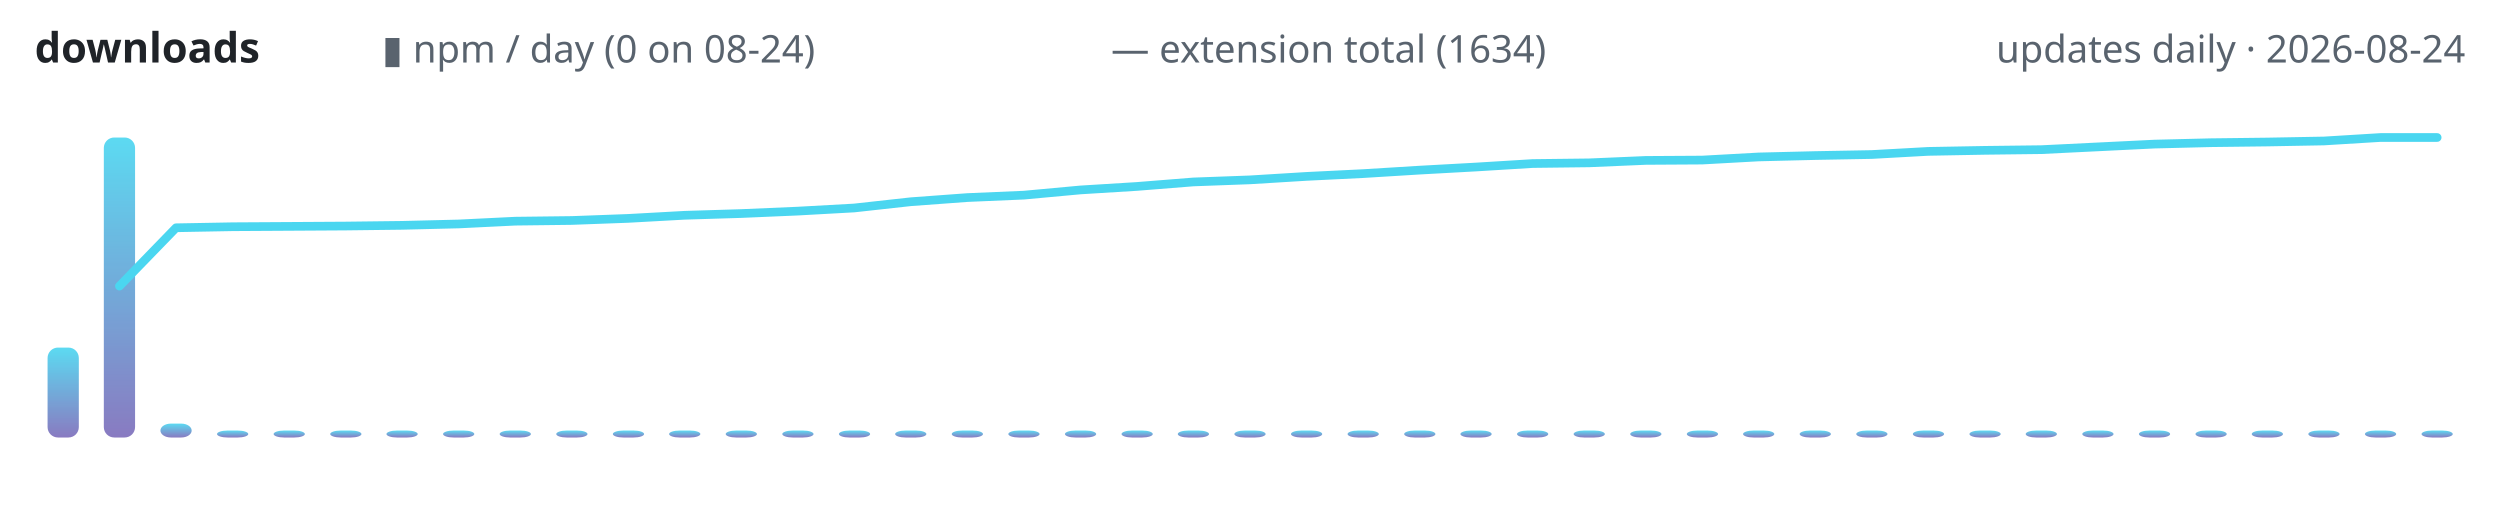
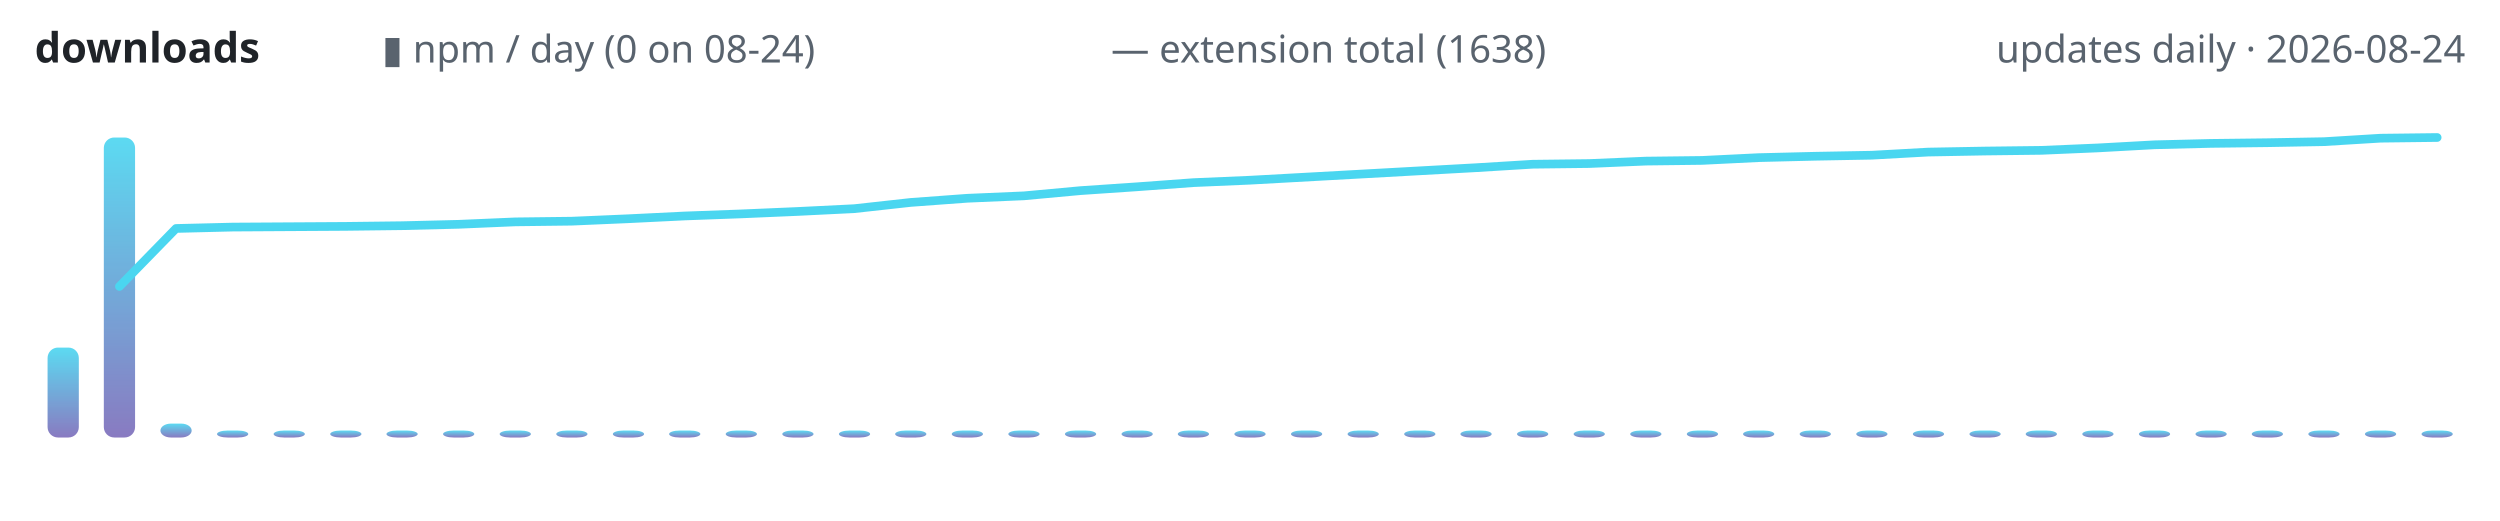
<svg xmlns="http://www.w3.org/2000/svg" width="720" height="150" viewBox="0 0 720 150" role="img" aria-label="lodestone downloads over time">
  <defs>
    <linearGradient id="g" x1="0" y1="1" x2="0" y2="0">
      <stop offset="0" stop-color="#7c6cba" />
      <stop offset="1" stop-color="#4ad6f0" />
    </linearGradient>
  </defs>
  <text x="10" y="18" font-family="ui-sans-serif,system-ui,sans-serif" font-size="12" font-weight="600" fill="#1f2328" text-anchor="start">downloads</text>
  <text x="110" y="18" font-family="ui-sans-serif,system-ui,sans-serif" font-size="11" font-weight="400" fill="#59636e" text-anchor="start">▮ npm / day (0 on 08-24)</text>
-   <text x="320" y="18" font-family="ui-sans-serif,system-ui,sans-serif" font-size="11" font-weight="400" fill="#59636e" text-anchor="start">— extension total (1634)</text>
+   <text x="320" y="18" font-family="ui-sans-serif,system-ui,sans-serif" font-size="11" font-weight="400" fill="#59636e" text-anchor="start">— extension total (1638)</text>
  <text x="710" y="18" font-family="ui-sans-serif,system-ui,sans-serif" font-size="11" font-weight="400" fill="#59636e" text-anchor="end">updates daily · 2026-08-24</text>
  <rect x="13.7" y="100.1" width="9.0" height="25.9" rx="3" fill="url(#g)" opacity="0.9" />
  <rect x="29.9" y="39.6" width="9.0" height="86.4" rx="3" fill="url(#g)" opacity="0.9" />
  <rect x="46.2" y="122.0" width="9.0" height="4.0" rx="3" fill="url(#g)" opacity="0.9" />
  <rect x="62.5" y="124.0" width="9.0" height="2.0" rx="3" fill="url(#g)" opacity="0.9" />
  <rect x="78.8" y="124.0" width="9.0" height="2.0" rx="3" fill="url(#g)" opacity="0.9" />
  <rect x="95.1" y="124.0" width="9.0" height="2.0" rx="3" fill="url(#g)" opacity="0.9" />
  <rect x="111.3" y="124.0" width="9.0" height="2.0" rx="3" fill="url(#g)" opacity="0.9" />
  <rect x="127.6" y="124.0" width="9.0" height="2.0" rx="3" fill="url(#g)" opacity="0.9" />
  <rect x="143.9" y="124.0" width="9.0" height="2.0" rx="3" fill="url(#g)" opacity="0.9" />
  <rect x="160.2" y="124.0" width="9.0" height="2.0" rx="3" fill="url(#g)" opacity="0.9" />
  <rect x="176.5" y="124.0" width="9.0" height="2.0" rx="3" fill="url(#g)" opacity="0.9" />
  <rect x="192.7" y="124.0" width="9.0" height="2.0" rx="3" fill="url(#g)" opacity="0.9" />
  <rect x="209.0" y="124.0" width="9.0" height="2.0" rx="3" fill="url(#g)" opacity="0.9" />
  <rect x="225.3" y="124.0" width="9.0" height="2.0" rx="3" fill="url(#g)" opacity="0.9" />
  <rect x="241.6" y="124.0" width="9.0" height="2.0" rx="3" fill="url(#g)" opacity="0.9" />
  <rect x="257.8" y="124.0" width="9.0" height="2.0" rx="3" fill="url(#g)" opacity="0.9" />
  <rect x="274.1" y="124.0" width="9.0" height="2.0" rx="3" fill="url(#g)" opacity="0.9" />
  <rect x="290.4" y="124.0" width="9.0" height="2.0" rx="3" fill="url(#g)" opacity="0.9" />
  <rect x="306.7" y="124.0" width="9.0" height="2.0" rx="3" fill="url(#g)" opacity="0.9" />
  <rect x="323.0" y="124.0" width="9.0" height="2.0" rx="3" fill="url(#g)" opacity="0.9" />
  <rect x="339.2" y="124.0" width="9.0" height="2.0" rx="3" fill="url(#g)" opacity="0.9" />
  <rect x="355.5" y="124.0" width="9.0" height="2.0" rx="3" fill="url(#g)" opacity="0.9" />
  <rect x="371.8" y="124.0" width="9.0" height="2.0" rx="3" fill="url(#g)" opacity="0.9" />
  <rect x="388.1" y="124.0" width="9.0" height="2.0" rx="3" fill="url(#g)" opacity="0.9" />
  <rect x="404.4" y="124.0" width="9.0" height="2.0" rx="3" fill="url(#g)" opacity="0.9" />
  <rect x="420.6" y="124.0" width="9.0" height="2.0" rx="3" fill="url(#g)" opacity="0.9" />
  <rect x="436.9" y="124.0" width="9.0" height="2.0" rx="3" fill="url(#g)" opacity="0.9" />
  <rect x="453.2" y="124.0" width="9.0" height="2.0" rx="3" fill="url(#g)" opacity="0.9" />
  <rect x="469.5" y="124.0" width="9.0" height="2.0" rx="3" fill="url(#g)" opacity="0.9" />
  <rect x="485.8" y="124.0" width="9.0" height="2.0" rx="3" fill="url(#g)" opacity="0.9" />
  <rect x="502.0" y="124.0" width="9.0" height="2.0" rx="3" fill="url(#g)" opacity="0.9" />
  <rect x="518.3" y="124.0" width="9.0" height="2.0" rx="3" fill="url(#g)" opacity="0.9" />
  <rect x="534.6" y="124.0" width="9.0" height="2.0" rx="3" fill="url(#g)" opacity="0.9" />
  <rect x="550.9" y="124.0" width="9.0" height="2.0" rx="3" fill="url(#g)" opacity="0.9" />
  <rect x="567.2" y="124.0" width="9.0" height="2.0" rx="3" fill="url(#g)" opacity="0.9" />
  <rect x="583.4" y="124.0" width="9.0" height="2.0" rx="3" fill="url(#g)" opacity="0.9" />
  <rect x="599.7" y="124.0" width="9.0" height="2.0" rx="3" fill="url(#g)" opacity="0.9" />
  <rect x="616.0" y="124.0" width="9.0" height="2.0" rx="3" fill="url(#g)" opacity="0.9" />
  <rect x="632.3" y="124.0" width="9.0" height="2.0" rx="3" fill="url(#g)" opacity="0.9" />
  <rect x="648.5" y="124.0" width="9.0" height="2.0" rx="3" fill="url(#g)" opacity="0.9" />
  <rect x="664.8" y="124.0" width="9.0" height="2.0" rx="3" fill="url(#g)" opacity="0.9" />
  <rect x="681.1" y="124.0" width="9.0" height="2.0" rx="3" fill="url(#g)" opacity="0.9" />
  <rect x="697.4" y="124.0" width="9.0" height="2.0" rx="3" fill="url(#g)" opacity="0.9" />
-   <polyline points="34.4,82.4 50.7,65.6 67.0,65.3 83.3,65.2 99.5,65.1 115.8,64.9 132.1,64.5 148.4,63.7 164.7,63.5 180.9,62.9 197.2,62.0 213.5,61.5 229.8,60.8 246.0,59.9 262.3,58.1 278.6,56.9 294.9,56.2 311.2,54.7 327.4,53.7 343.7,52.4 360.0,51.8 376.3,50.8 392.6,50.0 408.8,49.0 425.1,48.1 441.4,47.1 457.7,46.9 474.0,46.2 490.2,46.1 506.5,45.2 522.8,44.8 539.1,44.5 555.3,43.6 571.6,43.3 587.9,43.1 604.2,42.3 620.5,41.5 636.7,41.1 653.0,40.9 669.3,40.6 685.6,39.6 701.9,39.6" fill="none" stroke="#4ad6f0" stroke-width="2.5" stroke-linecap="round" stroke-linejoin="round" />
+   <polyline points="34.4,82.5 50.7,65.8 67.0,65.4 83.3,65.3 99.5,65.2 115.8,65.0 132.1,64.6 148.4,63.9 164.7,63.7 180.9,63.0 197.2,62.2 213.5,61.6 229.8,60.9 246.0,60.1 262.3,58.3 278.6,57.1 294.9,56.4 311.2,54.9 327.4,53.8 343.7,52.6 360.0,51.9 376.3,51.0 392.6,50.1 408.8,49.2 425.1,48.3 441.4,47.3 457.7,47.1 474.0,46.4 490.2,46.2 506.5,45.4 522.8,45.0 539.1,44.7 555.3,43.8 571.6,43.5 587.9,43.3 604.2,42.6 620.5,41.7 636.7,41.3 653.0,41.1 669.3,40.8 685.6,39.8 701.9,39.6" fill="none" stroke="#4ad6f0" stroke-width="2.5" stroke-linecap="round" stroke-linejoin="round" />
</svg>
